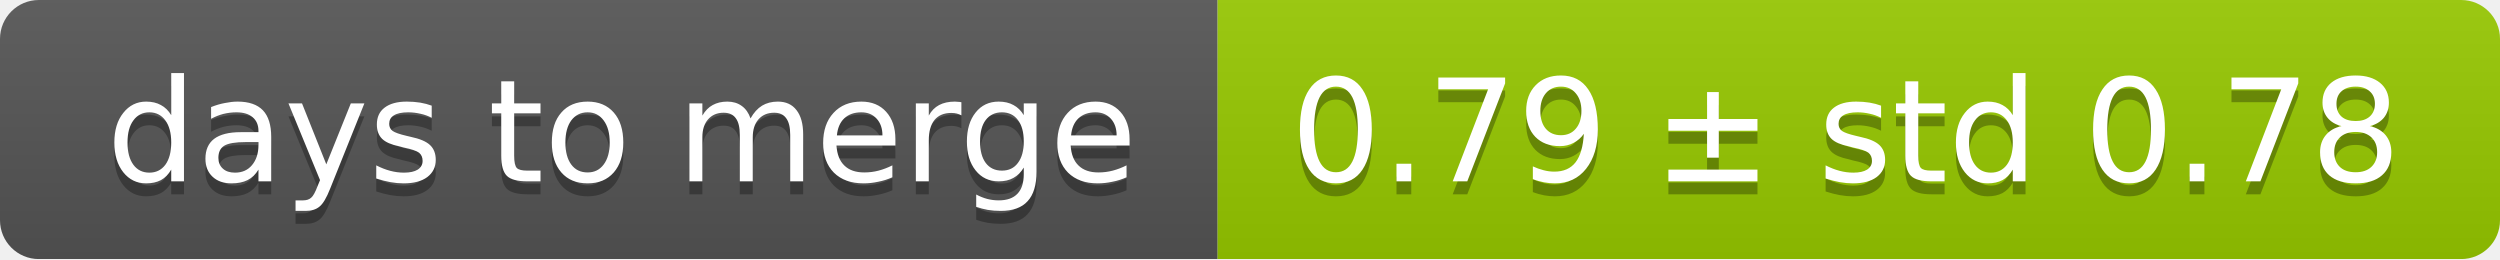
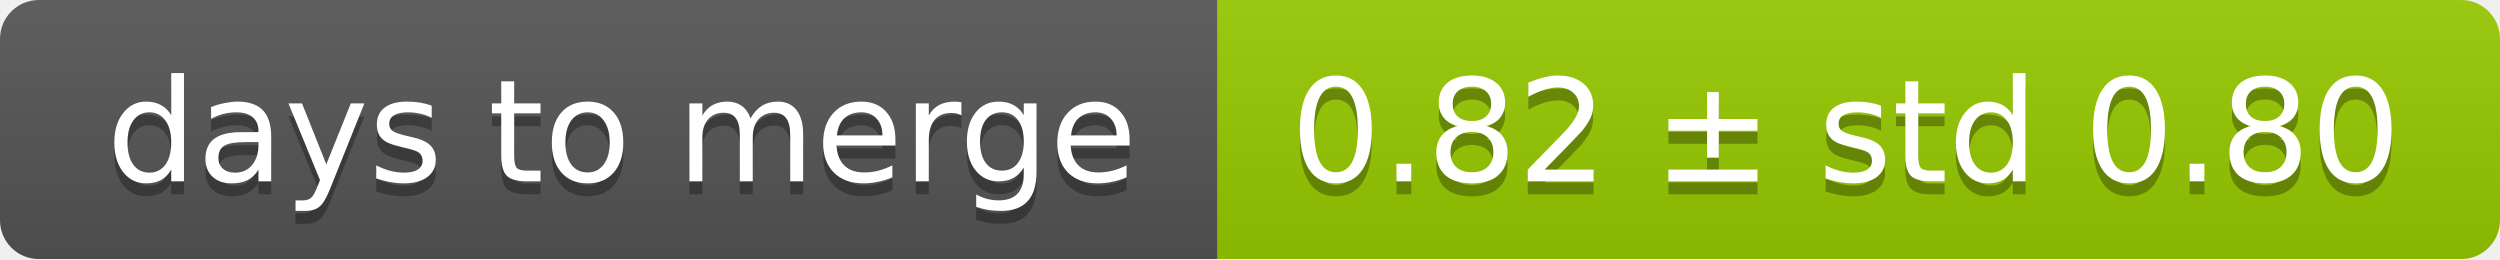
<svg xmlns="http://www.w3.org/2000/svg" width="193" height="20">
  <linearGradient id="smooth" x2="0" y2="100%">
    <stop offset="0" stop-color="#bbb" stop-opacity=".1" />
    <stop offset="1" stop-opacity=".1" />
  </linearGradient>
  <mask id="round">
    <rect width="193" height="20" rx="3" fill="#fff" />
  </mask>
  <g mask="url(#round)">
    <rect width="94" height="20" fill="#555" />
    <rect x="94" width="99" height="20" fill="#97ca00" />
    <rect width="193" height="20" fill="url(#smooth)" />
  </g>
  <g fill="#fff" text-anchor="middle" font-family="DejaVu Sans,Verdana,Geneva,sans-serif" font-size="11">
    <text x="48" y="15" fill="#010101" fill-opacity=".3">days to merge</text>
    <text x="48" y="14">days to merge</text>
-     <text x="142.5" y="15" fill="#010101" fill-opacity=".3">0.79 ± std 0.78</text>
-     <text x="142.5" y="14">0.79 ± std 0.78</text>
+     <text x="142.5" y="15" fill="#010101" fill-opacity=".3">0.82 ± std 0.80</text>
+     <text x="142.5" y="14">0.82 ± std 0.80</text>
  </g>
</svg>
